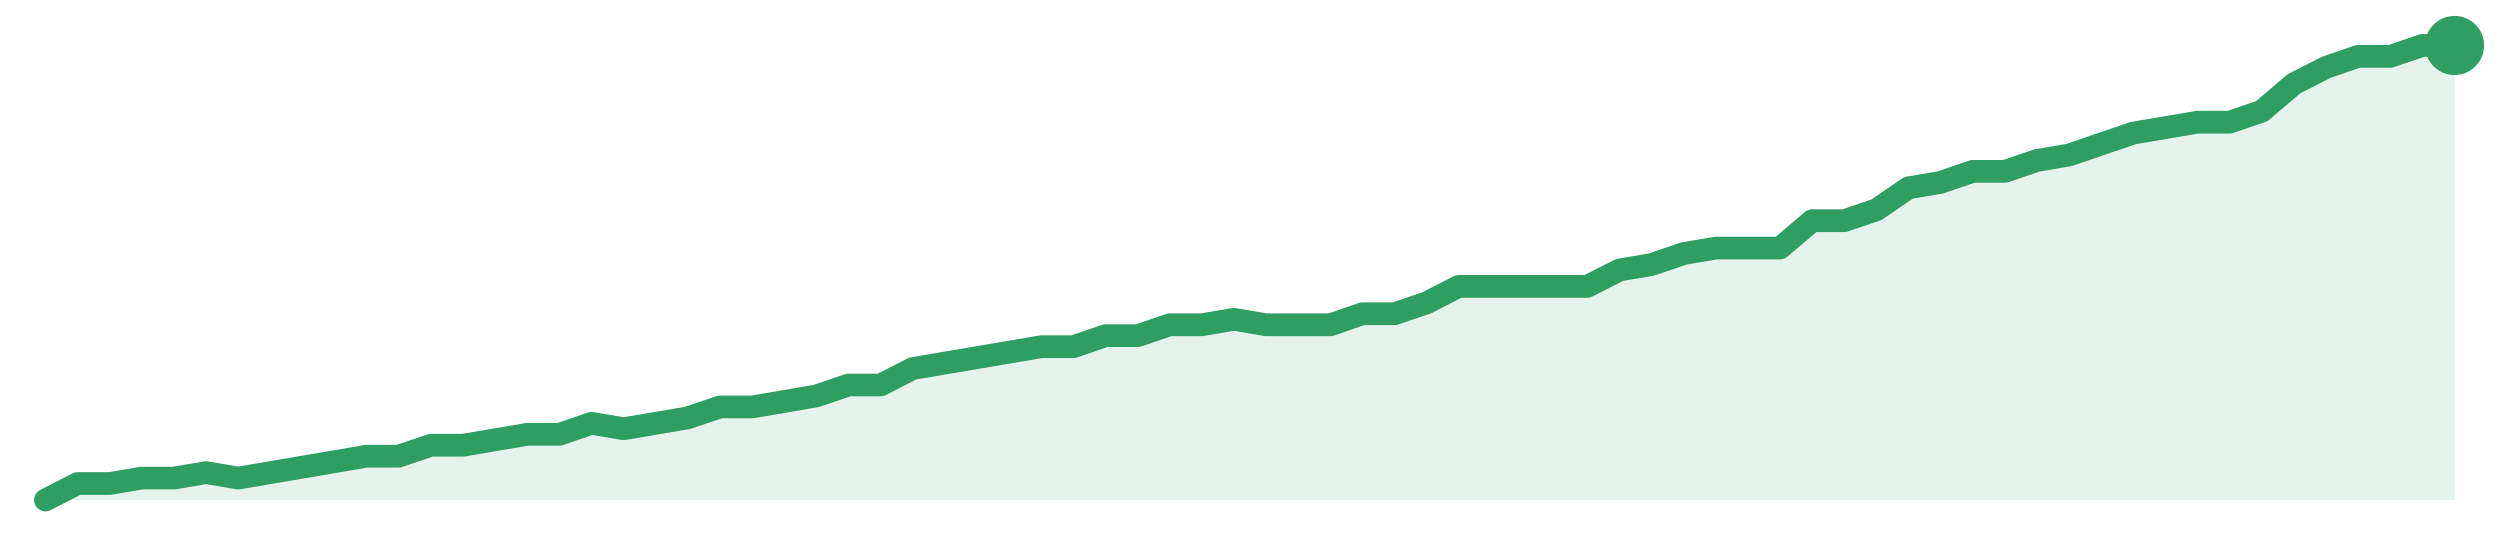
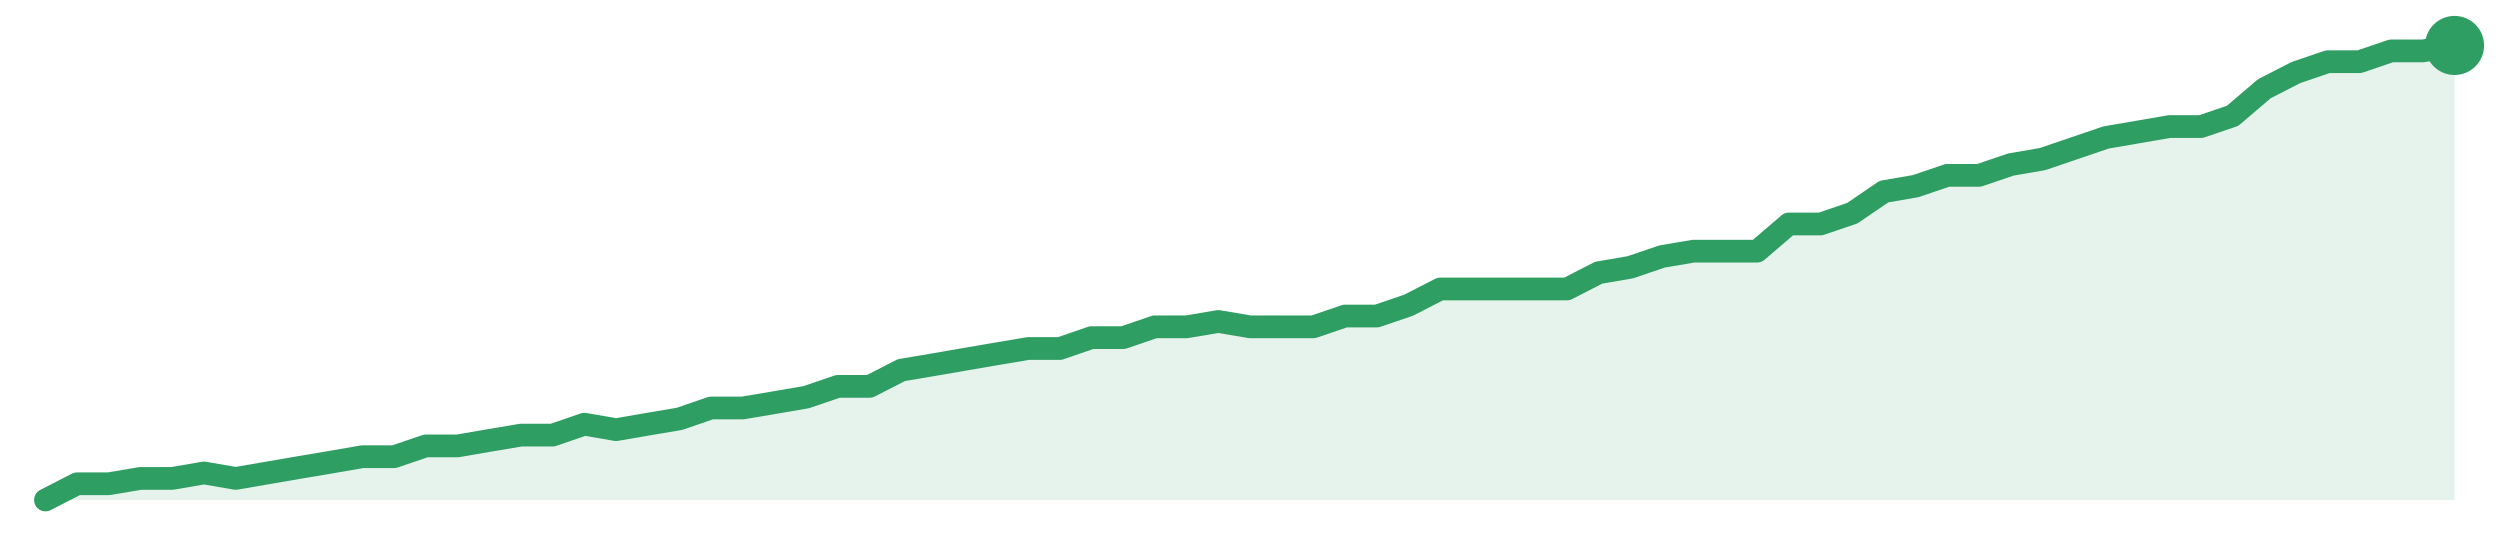
<svg xmlns="http://www.w3.org/2000/svg" width="220" height="48" viewBox="0 0 220 48" role="img" aria-label="trend">
-   <path d="M4.0,44.0 L4.0,44.0 L6.83,42.55 L9.65,42.55 L12.48,42.07 L15.31,42.07 L18.13,41.59 L20.96,42.07 L23.79,41.59 L26.61,41.11 L29.44,40.63 L32.27,40.14 L35.09,40.14 L37.92,39.18 L40.75,39.18 L43.57,38.7 L46.4,38.22 L49.23,38.22 L52.05,37.25 L54.88,37.73 L57.71,37.25 L60.53,36.77 L63.36,35.81 L66.19,35.81 L69.01,35.33 L71.84,34.84 L74.67,33.88 L77.49,33.88 L80.32,32.43 L83.15,31.95 L85.97,31.47 L88.8,30.99 L91.63,30.51 L94.45,30.51 L97.28,29.54 L100.11,29.54 L102.93,28.58 L105.76,28.58 L108.59,28.1 L111.41,28.58 L114.24,28.58 L117.07,28.58 L119.89,27.61 L122.72,27.61 L125.55,26.65 L128.37,25.2 L131.2,25.2 L134.03,25.2 L136.85,25.2 L139.68,25.2 L142.51,23.76 L145.33,23.28 L148.16,22.31 L150.99,21.83 L153.81,21.83 L156.64,21.83 L159.47,19.42 L162.29,19.42 L165.12,18.46 L167.95,16.53 L170.77,16.05 L173.6,15.08 L176.43,15.08 L179.25,14.12 L182.08,13.64 L184.91,12.67 L187.73,11.71 L190.56,11.23 L193.39,10.75 L196.21,10.75 L199.04,9.78 L201.87,7.37 L204.69,5.93 L207.52,4.96 L210.35,4.96 L213.17,4.0 L216.0,4.0 L216.0,44.0 Z" fill="#2f9e631f" />
-   <path d="M4.0,44.0 L6.83,42.55 L9.65,42.55 L12.48,42.07 L15.31,42.07 L18.13,41.59 L20.96,42.07 L23.79,41.59 L26.61,41.11 L29.44,40.63 L32.27,40.14 L35.09,40.14 L37.92,39.18 L40.75,39.18 L43.57,38.7 L46.4,38.22 L49.23,38.22 L52.05,37.25 L54.88,37.73 L57.71,37.25 L60.53,36.77 L63.36,35.81 L66.19,35.81 L69.01,35.33 L71.84,34.84 L74.67,33.88 L77.49,33.88 L80.32,32.43 L83.15,31.95 L85.97,31.47 L88.8,30.99 L91.63,30.51 L94.45,30.51 L97.28,29.54 L100.11,29.54 L102.93,28.58 L105.76,28.58 L108.59,28.1 L111.41,28.58 L114.24,28.58 L117.07,28.58 L119.89,27.61 L122.72,27.61 L125.55,26.65 L128.37,25.2 L131.2,25.2 L134.03,25.2 L136.85,25.2 L139.68,25.2 L142.51,23.76 L145.33,23.28 L148.16,22.31 L150.99,21.83 L153.81,21.83 L156.64,21.83 L159.47,19.42 L162.29,19.42 L165.12,18.46 L167.95,16.53 L170.77,16.05 L173.6,15.08 L176.43,15.08 L179.25,14.12 L182.08,13.64 L184.91,12.67 L187.73,11.71 L190.56,11.23 L193.39,10.75 L196.21,10.75 L199.04,9.78 L201.87,7.37 L204.69,5.93 L207.52,4.96 L210.35,4.96 L213.17,4.0 L216.0,4.0" fill="none" stroke="#2f9e63" stroke-width="2" stroke-linejoin="round" stroke-linecap="round" />
+   <path d="M4.0,44.0 L4.0,44.0 L6.79,42.57 L9.58,42.57 L12.37,42.1 L15.16,42.1 L17.95,41.62 L20.74,42.1 L23.53,41.62 L26.32,41.14 L29.11,40.67 L31.89,40.19 L34.68,40.19 L37.47,39.24 L40.26,39.24 L43.05,38.76 L45.84,38.29 L48.63,38.29 L51.42,37.33 L54.21,37.81 L57.0,37.33 L59.79,36.86 L62.58,35.9 L65.37,35.9 L68.16,35.43 L70.95,34.95 L73.74,34.0 L76.53,34.0 L79.32,32.57 L82.11,32.1 L84.89,31.62 L87.68,31.14 L90.47,30.67 L93.26,30.67 L96.05,29.71 L98.84,29.71 L101.63,28.76 L104.42,28.76 L107.21,28.29 L110.0,28.76 L112.79,28.76 L115.58,28.76 L118.37,27.81 L121.16,27.81 L123.95,26.86 L126.74,25.43 L129.53,25.43 L132.32,25.43 L135.11,25.43 L137.89,25.43 L140.68,24.0 L143.47,23.52 L146.26,22.57 L149.05,22.1 L151.84,22.1 L154.63,22.1 L157.42,19.71 L160.21,19.71 L163.0,18.76 L165.79,16.86 L168.58,16.38 L171.37,15.43 L174.16,15.43 L176.95,14.48 L179.74,14.0 L182.53,13.05 L185.32,12.1 L188.11,11.62 L190.89,11.14 L193.68,11.14 L196.47,10.19 L199.26,7.81 L202.05,6.38 L204.84,5.43 L207.63,5.43 L210.42,4.48 L213.21,4.48 L216.0,4.0 L216.0,44.0 Z" fill="#2f9e631f" />
+   <path d="M4.0,44.0 L6.79,42.57 L9.58,42.57 L12.37,42.1 L15.16,42.1 L17.95,41.62 L20.74,42.1 L23.53,41.62 L26.32,41.14 L29.11,40.67 L31.89,40.19 L34.68,40.19 L37.47,39.24 L40.26,39.24 L43.05,38.76 L45.84,38.29 L48.63,38.29 L51.42,37.33 L54.21,37.81 L57.0,37.33 L59.79,36.86 L62.58,35.9 L65.37,35.9 L68.16,35.43 L70.95,34.95 L73.74,34.0 L76.53,34.0 L79.32,32.57 L82.11,32.1 L84.89,31.62 L87.68,31.14 L90.47,30.67 L93.26,30.67 L96.05,29.71 L98.84,29.71 L101.63,28.76 L104.42,28.76 L107.21,28.29 L110.0,28.76 L112.79,28.76 L115.58,28.76 L118.37,27.81 L121.16,27.81 L123.95,26.86 L126.74,25.43 L129.53,25.43 L132.32,25.43 L135.11,25.43 L137.89,25.43 L140.68,24.0 L143.47,23.52 L146.26,22.57 L149.05,22.1 L151.84,22.1 L154.63,22.1 L157.42,19.71 L160.21,19.71 L163.0,18.76 L165.79,16.86 L168.58,16.38 L171.37,15.43 L174.16,15.43 L176.95,14.48 L179.74,14.0 L182.53,13.05 L185.32,12.1 L188.11,11.62 L190.89,11.14 L193.68,11.14 L196.47,10.19 L199.26,7.81 L202.05,6.38 L204.84,5.43 L207.63,5.43 L210.42,4.48 L213.21,4.48 L216.0,4.0" fill="none" stroke="#2f9e63" stroke-width="2" stroke-linejoin="round" stroke-linecap="round" />
  <circle cx="216.0" cy="4.0" r="2.6" fill="#2f9e63" />
</svg>
